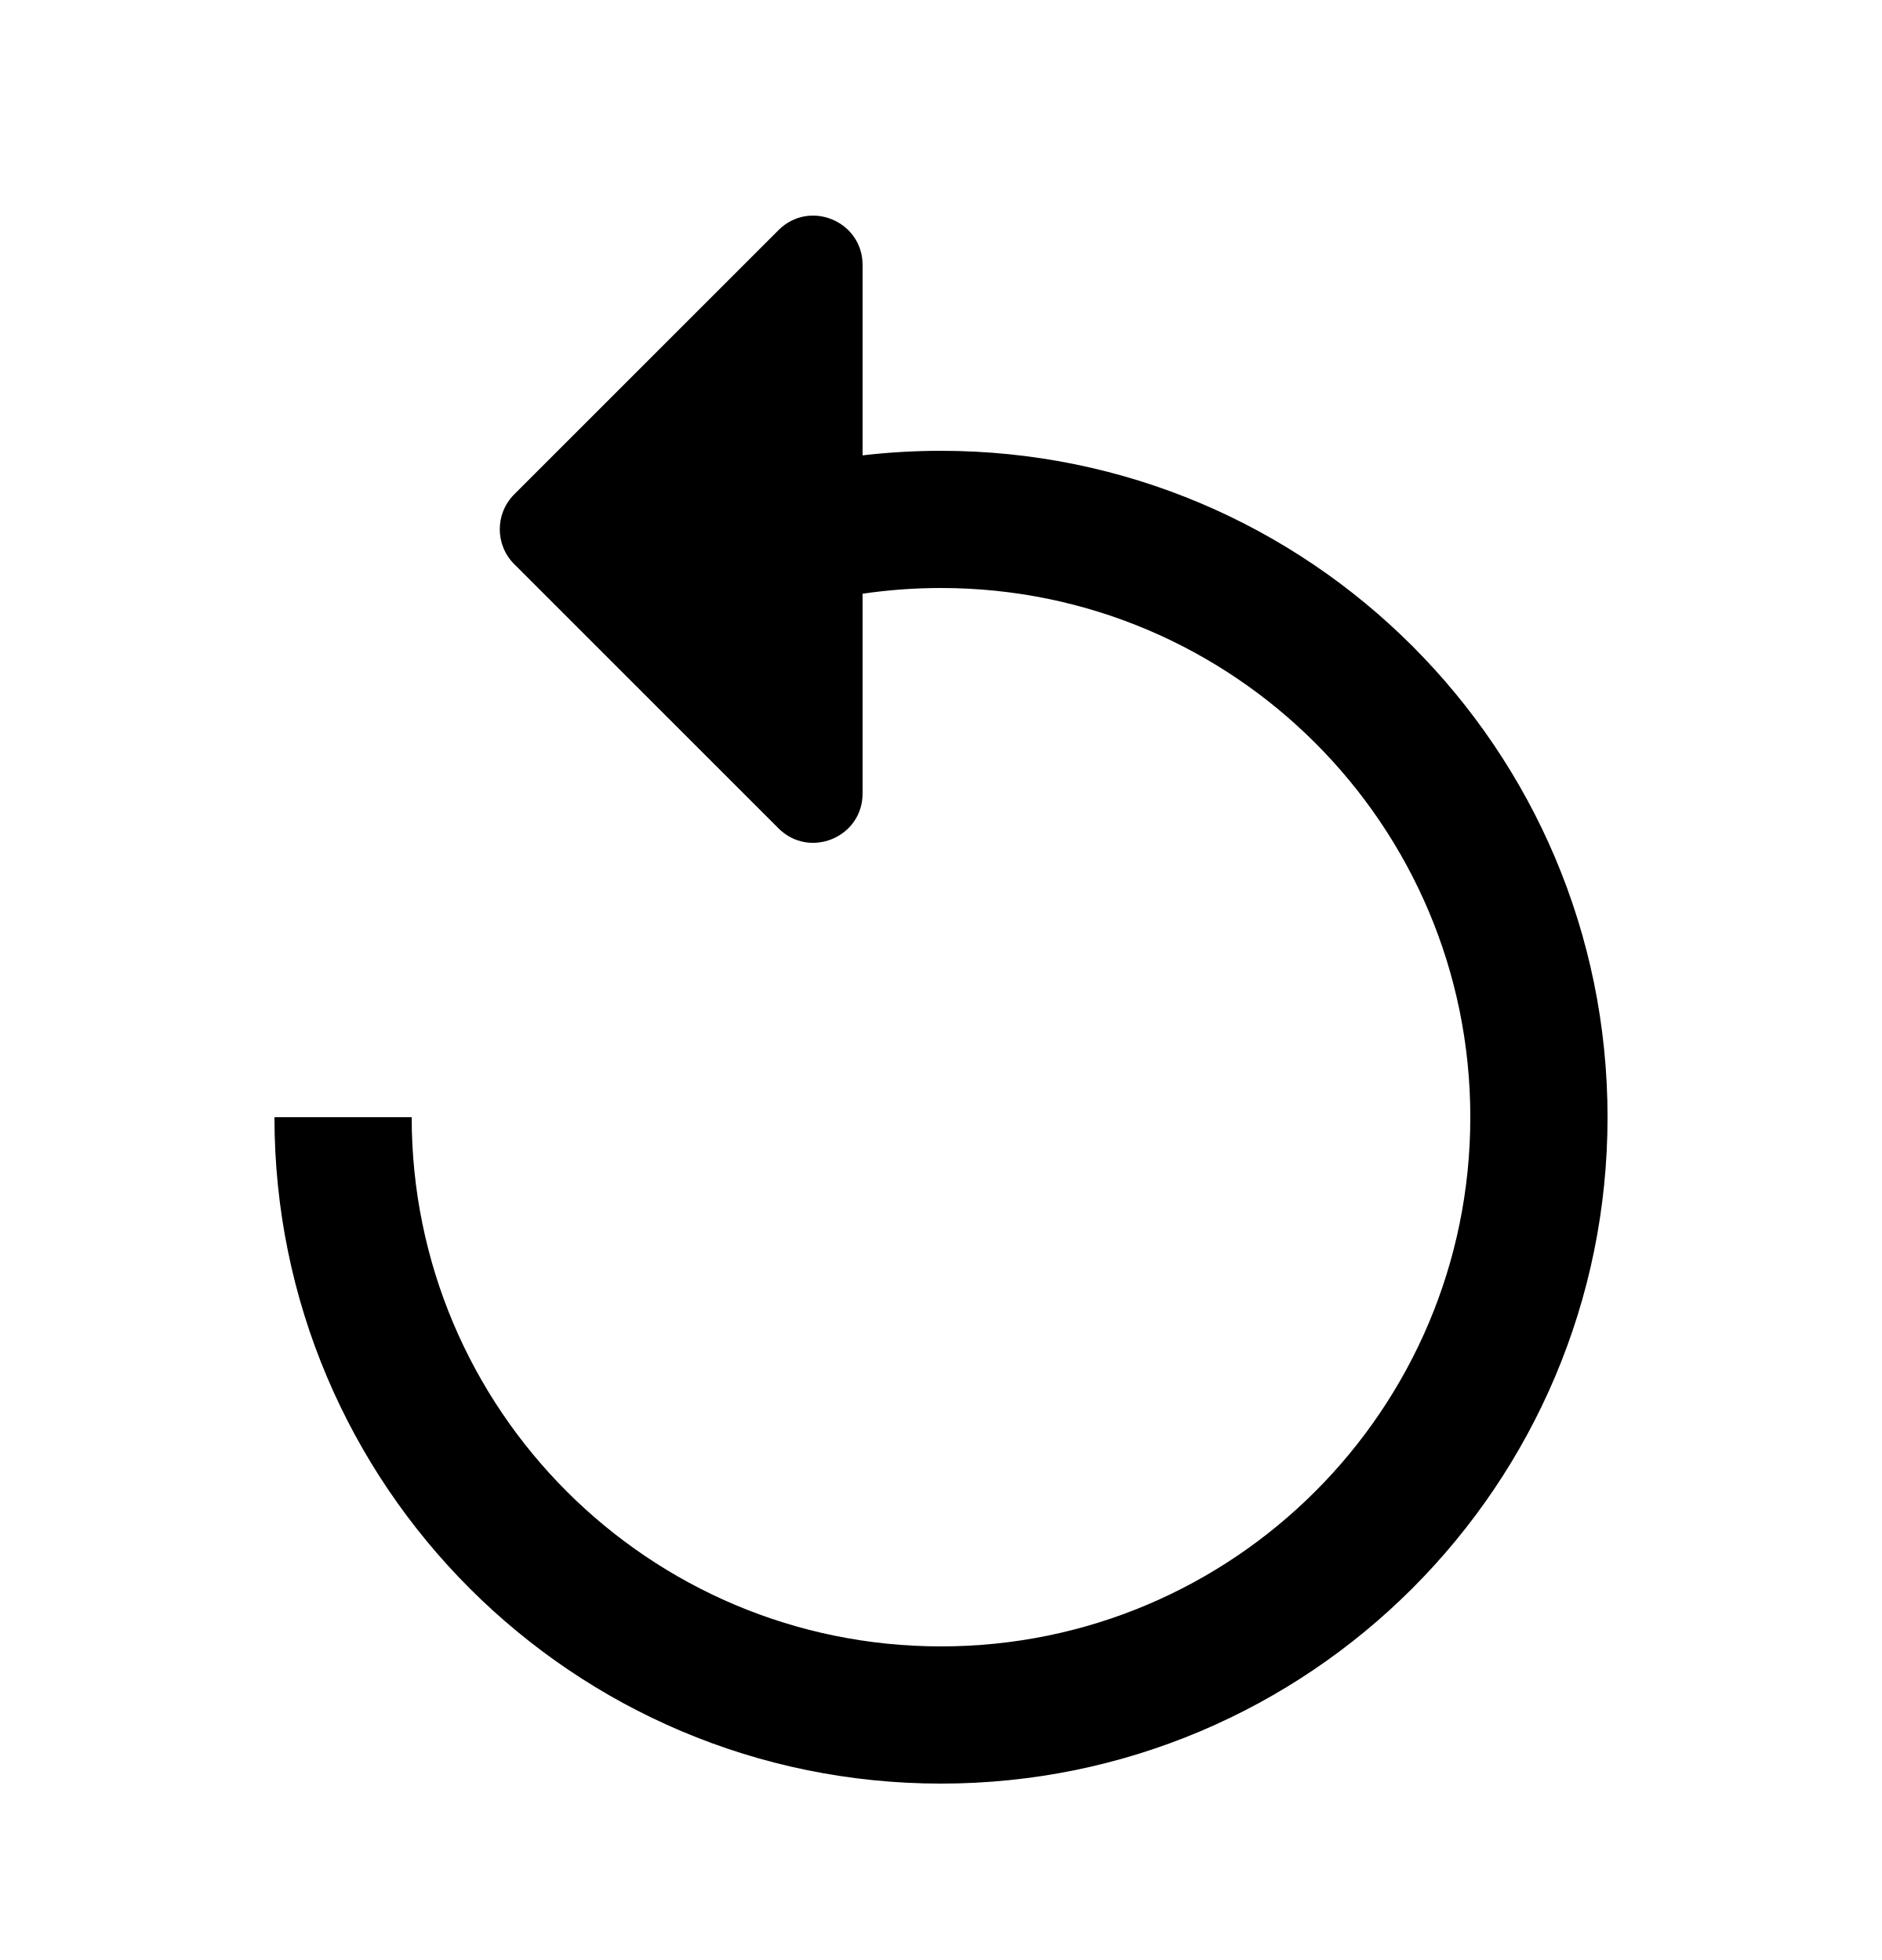
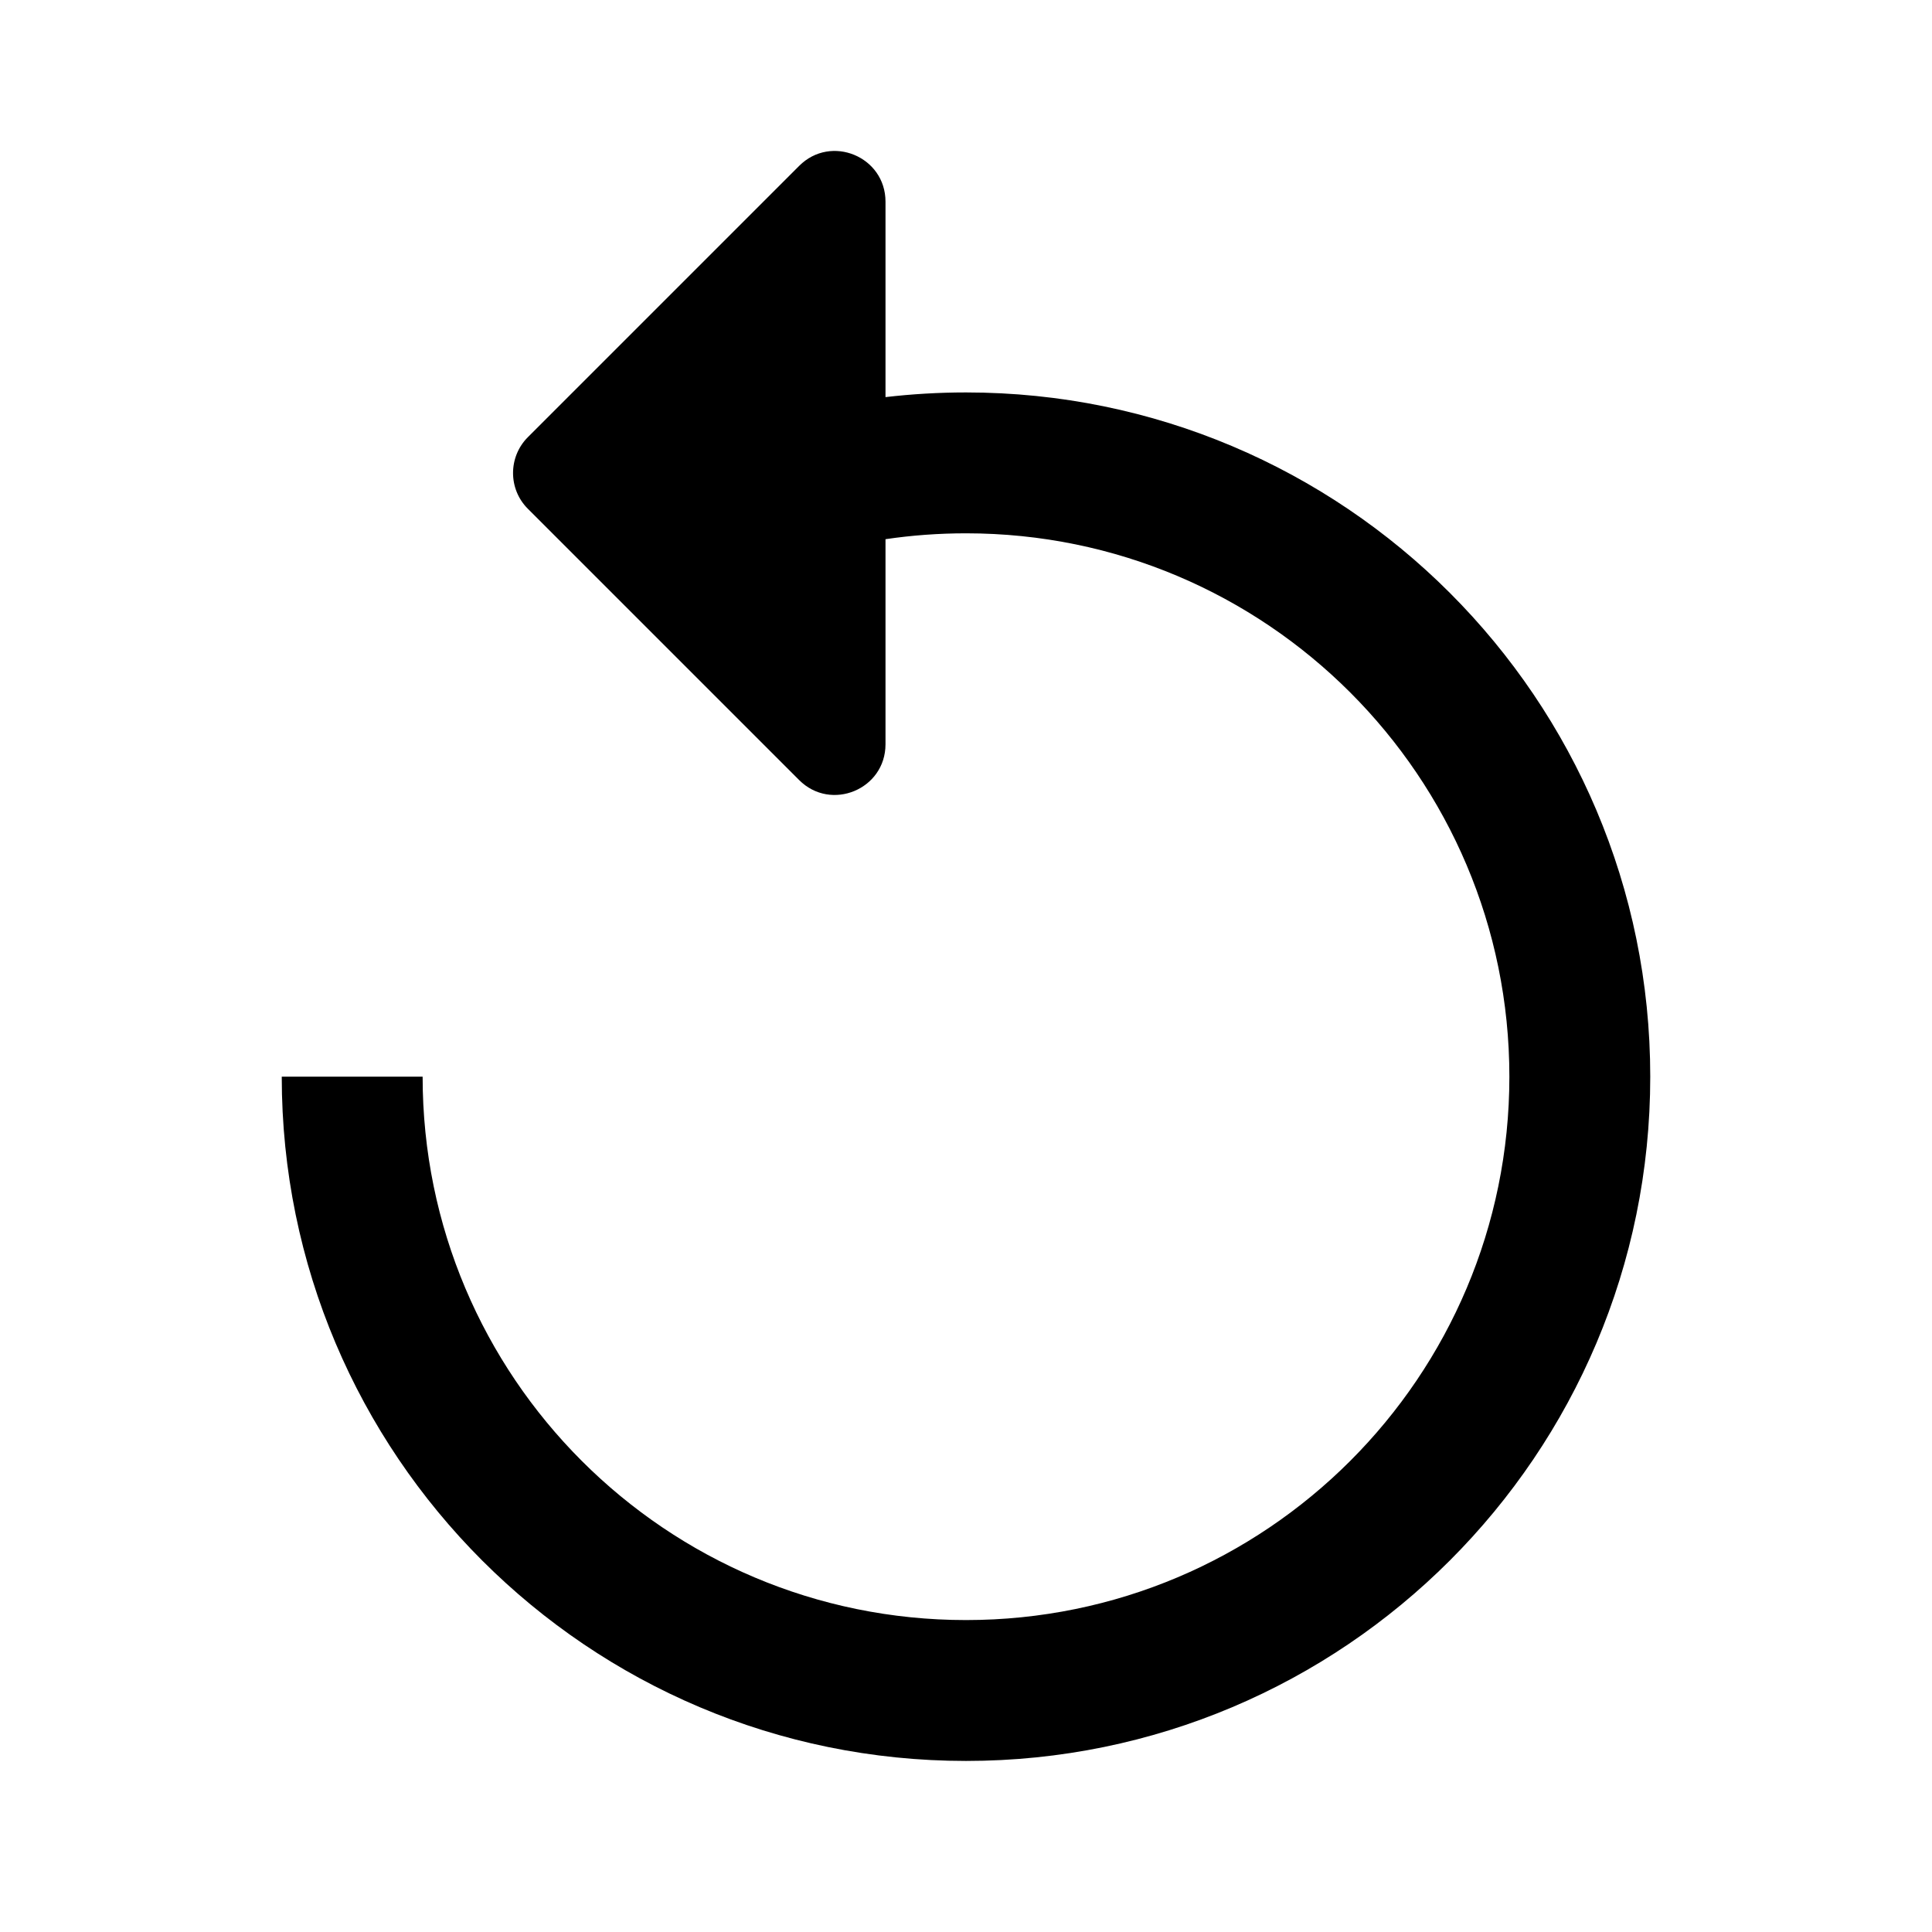
- <svg xmlns="http://www.w3.org/2000/svg" width="24" height="25" viewBox="0 0 24 25" fill="none">
-   <path d="M11 10.121V7.573C11.326 7.525 11.66 7.5 12 7.5C15.728 7.5 18.75 10.522 18.75 14.25C18.75 17.978 15.728 21 12 21C8.272 21 5.25 17.978 5.25 14.25H3.5C3.5 18.944 7.306 22.75 12 22.75C16.694 22.75 20.5 18.944 20.5 14.25C20.5 9.556 16.694 5.75 12 5.75C11.662 5.75 11.328 5.77 11 5.808V3.38C11 2.82 10.323 2.539 9.927 2.936L6.557 6.306C6.312 6.552 6.312 6.95 6.557 7.195L9.927 10.565C10.323 10.961 11 10.681 11 10.121Z" fill="black" />
+ <svg xmlns="http://www.w3.org/2000/svg" width="24" height="24" viewBox="0 0 24 24" fill="none">
+   <path d="M11 9.246V6.698C11.326 6.65 11.66 6.625 12 6.625C15.728 6.625 18.75 9.647 18.75 13.375C18.75 17.103 15.728 20.125 12 20.125C8.272 20.125 5.25 17.103 5.25 13.375H3.5C3.5 18.069 7.306 21.875 12 21.875C16.694 21.875 20.5 18.069 20.5 13.375C20.5 8.681 16.694 4.875 12 4.875C11.662 4.875 11.328 4.895 11 4.933V2.505C11 1.945 10.323 1.664 9.927 2.061L6.557 5.431C6.312 5.677 6.312 6.075 6.557 6.32L9.927 9.69C10.323 10.086 11 9.806 11 9.246Z" fill="black" />
</svg>
